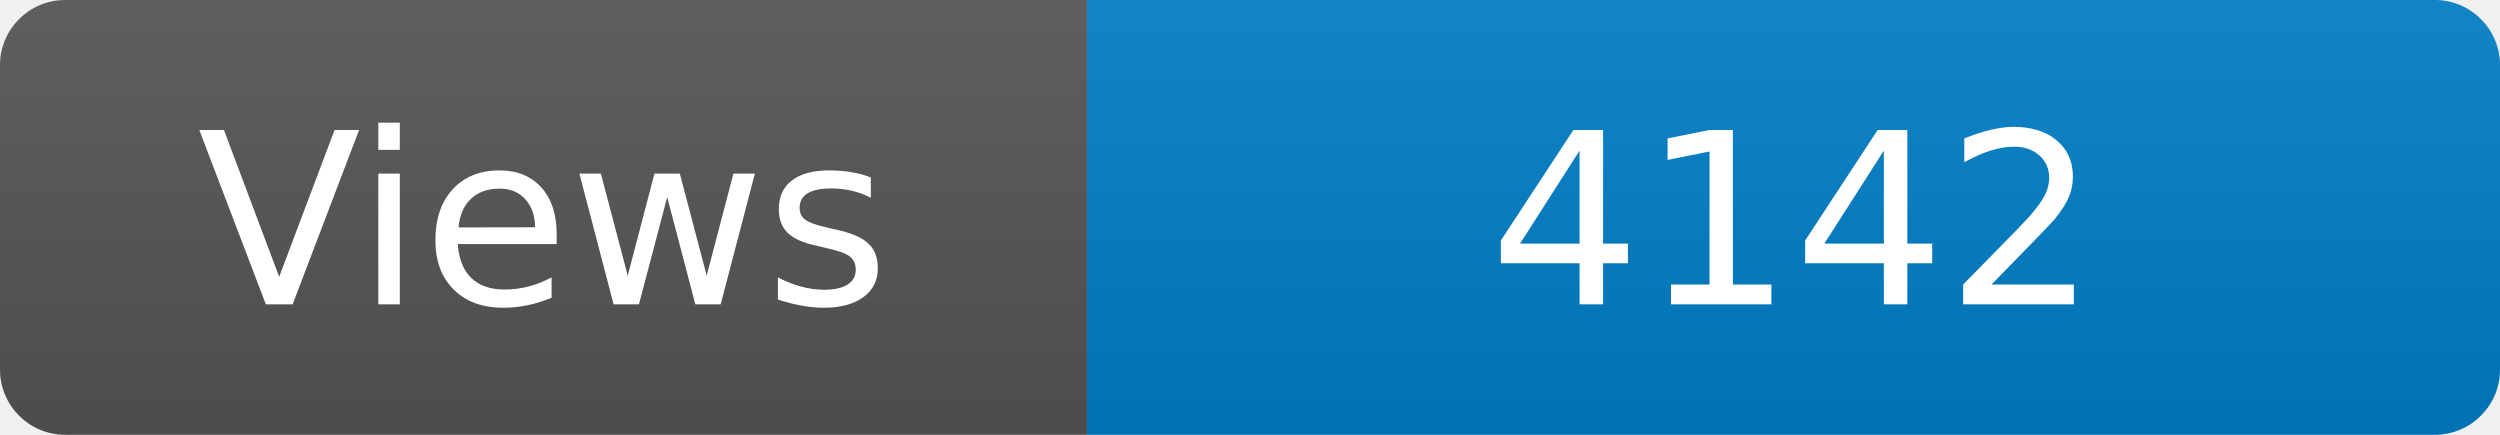
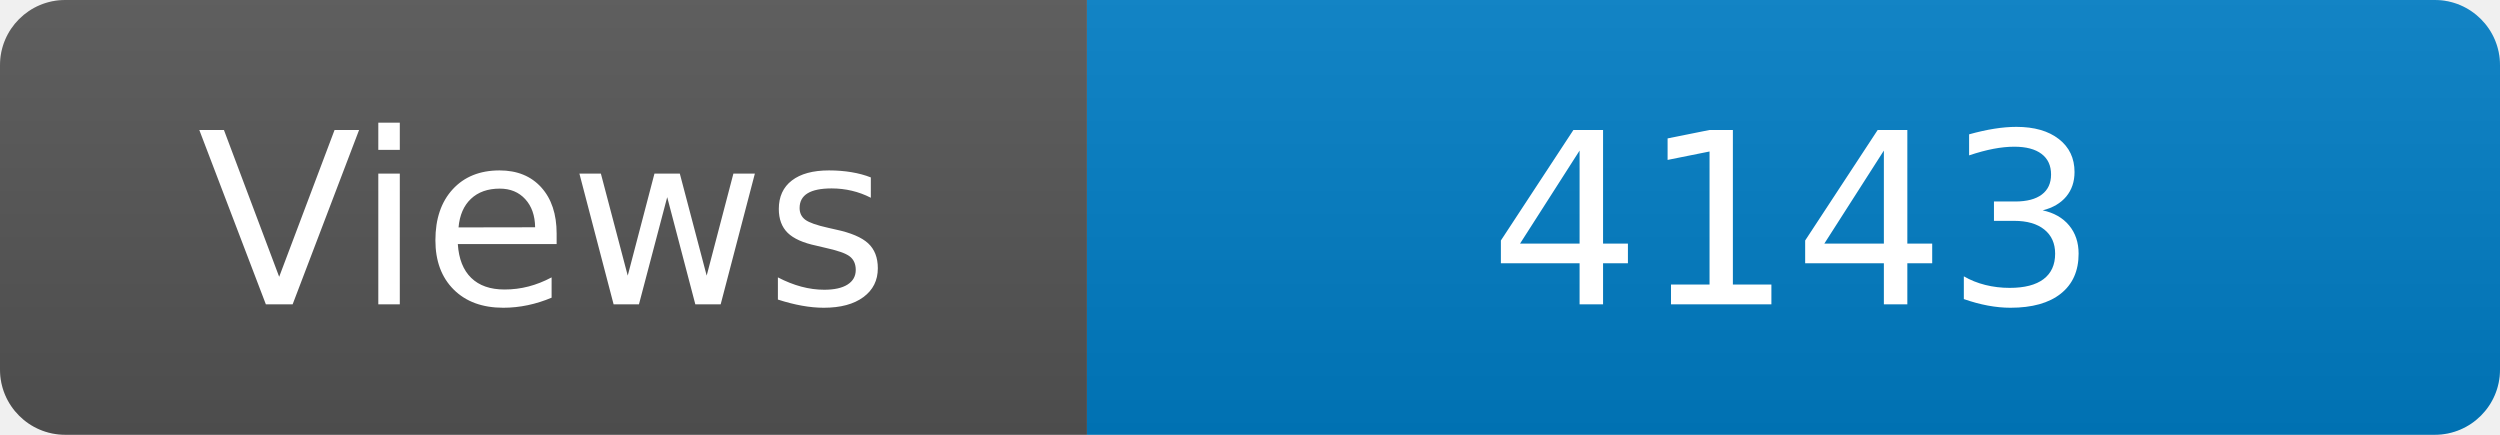
<svg xmlns="http://www.w3.org/2000/svg" width="115" height="20" role="img" aria-label="Maintained?: yes">
  <linearGradient id="s" x2="0" y2="100%">
    <stop offset="0" stop-color="#bbb" stop-opacity=".1" />
    <stop offset="1" stop-opacity=".1" />
  </linearGradient>
  <clipPath id="r">
    <rect width="115" height="20" rx="3" fill="#fff" />
  </clipPath>
  <g clip-path="url(#r)">
    <rect width="50" height="20" fill="#555" />
    <rect x="50" width="160" height="20" fill="#007ec6" />
    <rect width="115" height="20" fill="url(#s)" />
  </g>
  <g fill="#fff" text-anchor="middle" font-family="Verdana,Geneva,DejaVu Sans,sans-serif" font-size="110">
    <text x="250" y="140" transform="scale(.1)" fill="#fff">Views</text>
-     <text x="825" y="140" transform="scale(.1)" fill="#fff">4142</text>
+     <text x="825" y="140" transform="scale(.1)" fill="#fff">4143</text>
  </g>
</svg>
